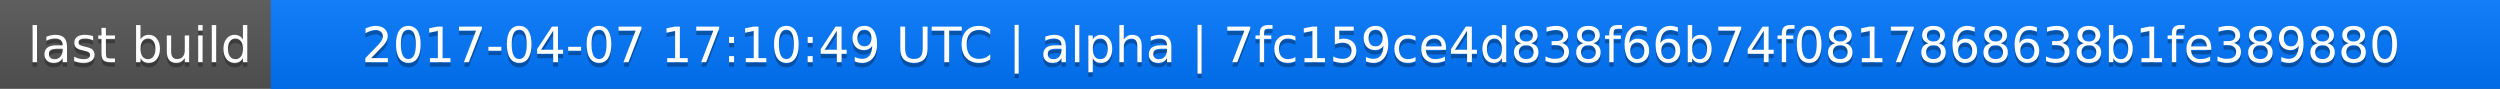
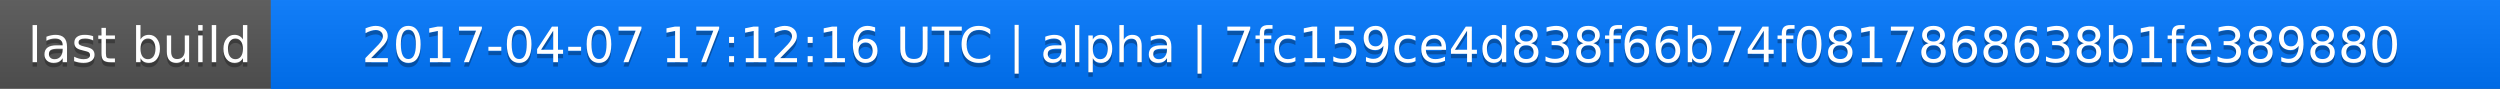
<svg xmlns="http://www.w3.org/2000/svg" width="563" height="20">
  <linearGradient id="a" x2="0" y2="100%">
    <stop offset="0" stop-color="#bbb" stop-opacity=".1" />
    <stop offset="1" stop-opacity=".1" />
  </linearGradient>
  <rect rx="0" width="563" height="20" fill="#555" />
  <rect rx="0" x="61" width="502" height="20" fill="#07f" />
  <path fill="#07f" d="M61 0h4v20h-4z" />
  <rect rx="0" width="563" height="20" fill="url(#a)" />
  <g fill="#fff" text-anchor="middle" font-family="DejaVu Sans,Verdana,Geneva,sans-serif" font-size="11">
    <text x="31.5" y="15" fill="#010101" fill-opacity=".3">last build</text>
    <text x="31.5" y="14">last build</text>
-     <text x="311" y="15" fill="#010101" fill-opacity=".3">2017-04-07 17:10:49 UTC | alpha | 7fc159ce4d838f66b74f0817868638b1fe389880</text>
-     <text x="311" y="14">2017-04-07 17:10:49 UTC | alpha | 7fc159ce4d838f66b74f0817868638b1fe389880</text>
+     <text x="311" y="15" fill="#010101" fill-opacity=".3">2017-04-07 17:12:16 UTC | alpha | 7fc159ce4d838f66b74f0817868638b1fe389880</text>
+     <text x="311" y="14">2017-04-07 17:12:16 UTC | alpha | 7fc159ce4d838f66b74f0817868638b1fe389880</text>
  </g>
</svg>
